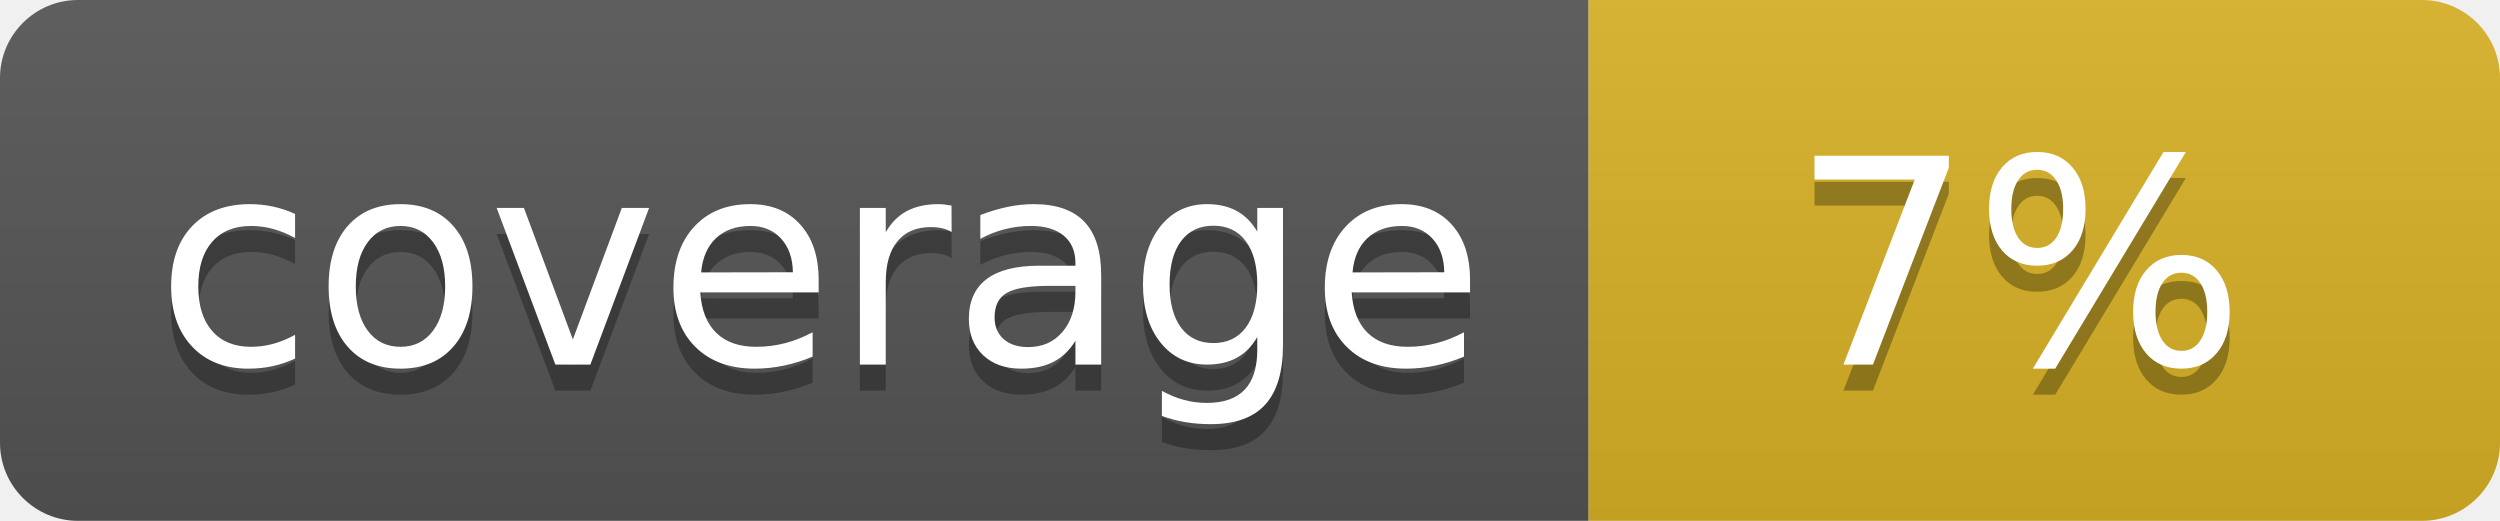
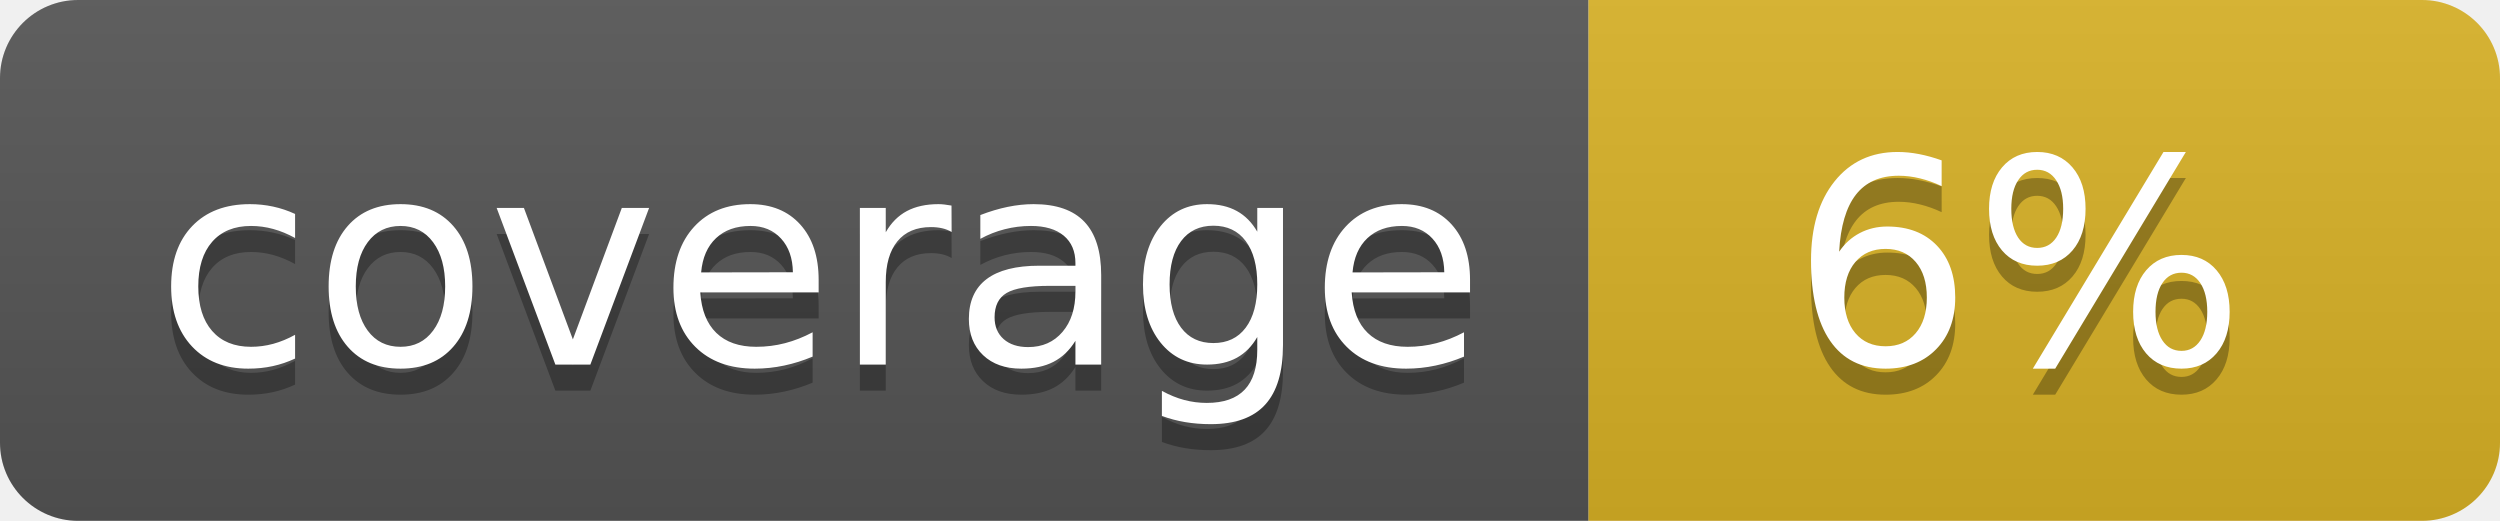
<svg xmlns="http://www.w3.org/2000/svg" width="96" height="20">
  <linearGradient id="b" x2="0" y2="100%">
    <stop offset="0" stop-color="#bbb" stop-opacity=".1" />
    <stop offset="1" stop-opacity=".1" />
  </linearGradient>
  <clipPath id="a">
    <rect width="96" height="20" rx="3" fill="#fff" />
  </clipPath>
  <g clip-path="url(#a)">
    <path fill="#555" d="M0 0h61v20H0z" />
    <path fill="#D9B226" d="M61 0h35v20H61z" />
    <path fill="url(#b)" d="M0 0h96v20H0z" />
  </g>
  <g fill="#fff" text-anchor="middle" font-family="DejaVu Sans,Verdana,Geneva,sans-serif" font-size="110">
    <text x="315" y="150" fill="#010101" fill-opacity=".3" transform="scale(.1)" textLength="510">coverage</text>
    <text x="315" y="140" transform="scale(.1)" textLength="510">coverage</text>
-     <text x="775" y="150" fill="#010101" fill-opacity=".3" transform="scale(.1)" textLength="250">7%</text>
-     <text x="775" y="140" transform="scale(.1)" textLength="250">7%</text>
+     <text x="775" y="150" fill="#010101" fill-opacity=".3" transform="scale(.1)" textLength="250">6%</text>
+     <text x="775" y="140" transform="scale(.1)" textLength="250">6%</text>
  </g>
</svg>
